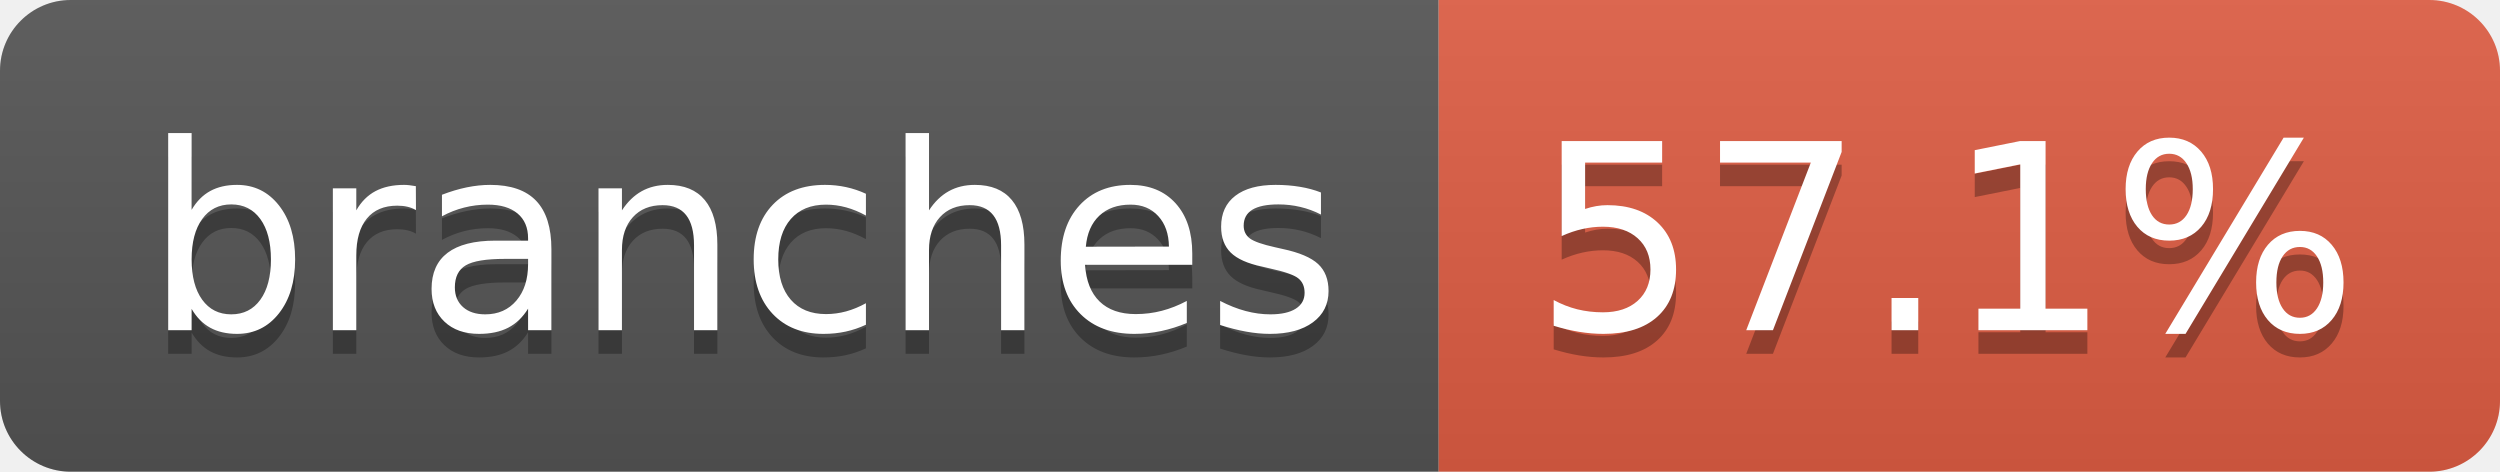
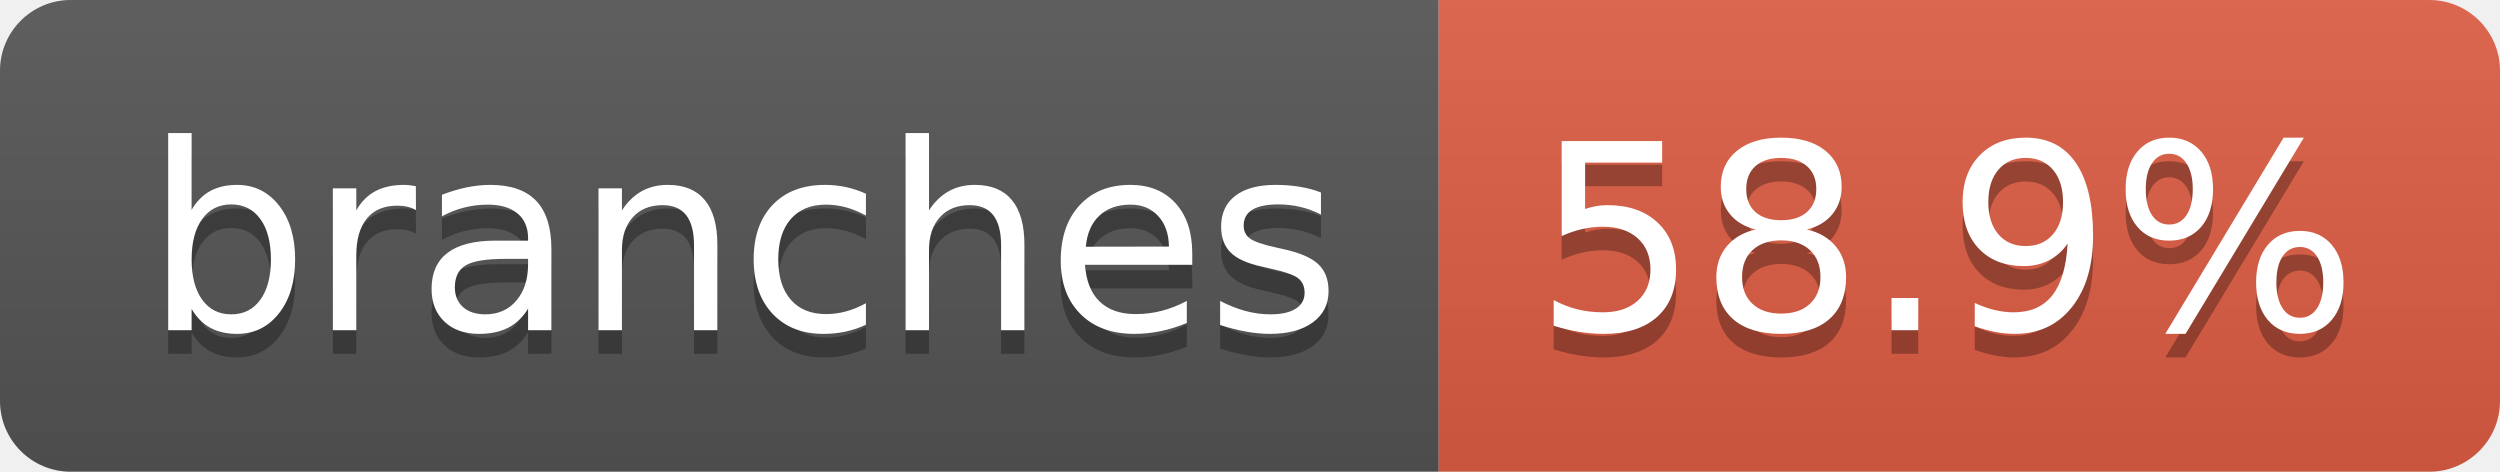
- <svg xmlns="http://www.w3.org/2000/svg" width="106" height="20" role="img" aria-label="branches: 57.1%">
+ <svg xmlns="http://www.w3.org/2000/svg" width="106" height="20" role="img" aria-label="branches: 58.9%">
  <linearGradient id="s" x2="0" y2="100%">
    <stop offset="0" stop-color="#bbb" stop-opacity=".1" />
    <stop offset="1" stop-opacity=".1" />
  </linearGradient>
  <clipPath id="r">
    <rect width="106" height="20" rx="3" fill="#fff" />
  </clipPath>
  <g clip-path="url(#r)">
    <rect width="61" height="20" fill="#555" />
    <rect x="61" width="45" height="20" fill="#e05d44" />
    <rect width="106" height="20" fill="url(#s)" />
  </g>
  <g fill="#fff" text-anchor="middle" font-family="Verdana,Geneva,DejaVu Sans,sans-serif" text-rendering="geometricPrecision" font-size="110">
    <text aria-hidden="true" x="315" y="150" fill="#010101" fill-opacity=".3" transform="scale(.1)" textLength="507">branches</text>
    <text x="315" y="140" transform="scale(.1)" fill="#fff" textLength="507">branches</text>
-     <text aria-hidden="true" x="825" y="150" fill="#010101" fill-opacity=".3" transform="scale(.1)" textLength="350">57.1%</text>
-     <text x="825" y="140" transform="scale(.1)" fill="#fff" textLength="350">57.1%</text>
+     <text aria-hidden="true" x="825" y="150" fill="#010101" fill-opacity=".3" transform="scale(.1)" textLength="350">58.9%</text>
+     <text x="825" y="140" transform="scale(.1)" fill="#fff" textLength="350">58.9%</text>
  </g>
</svg>
